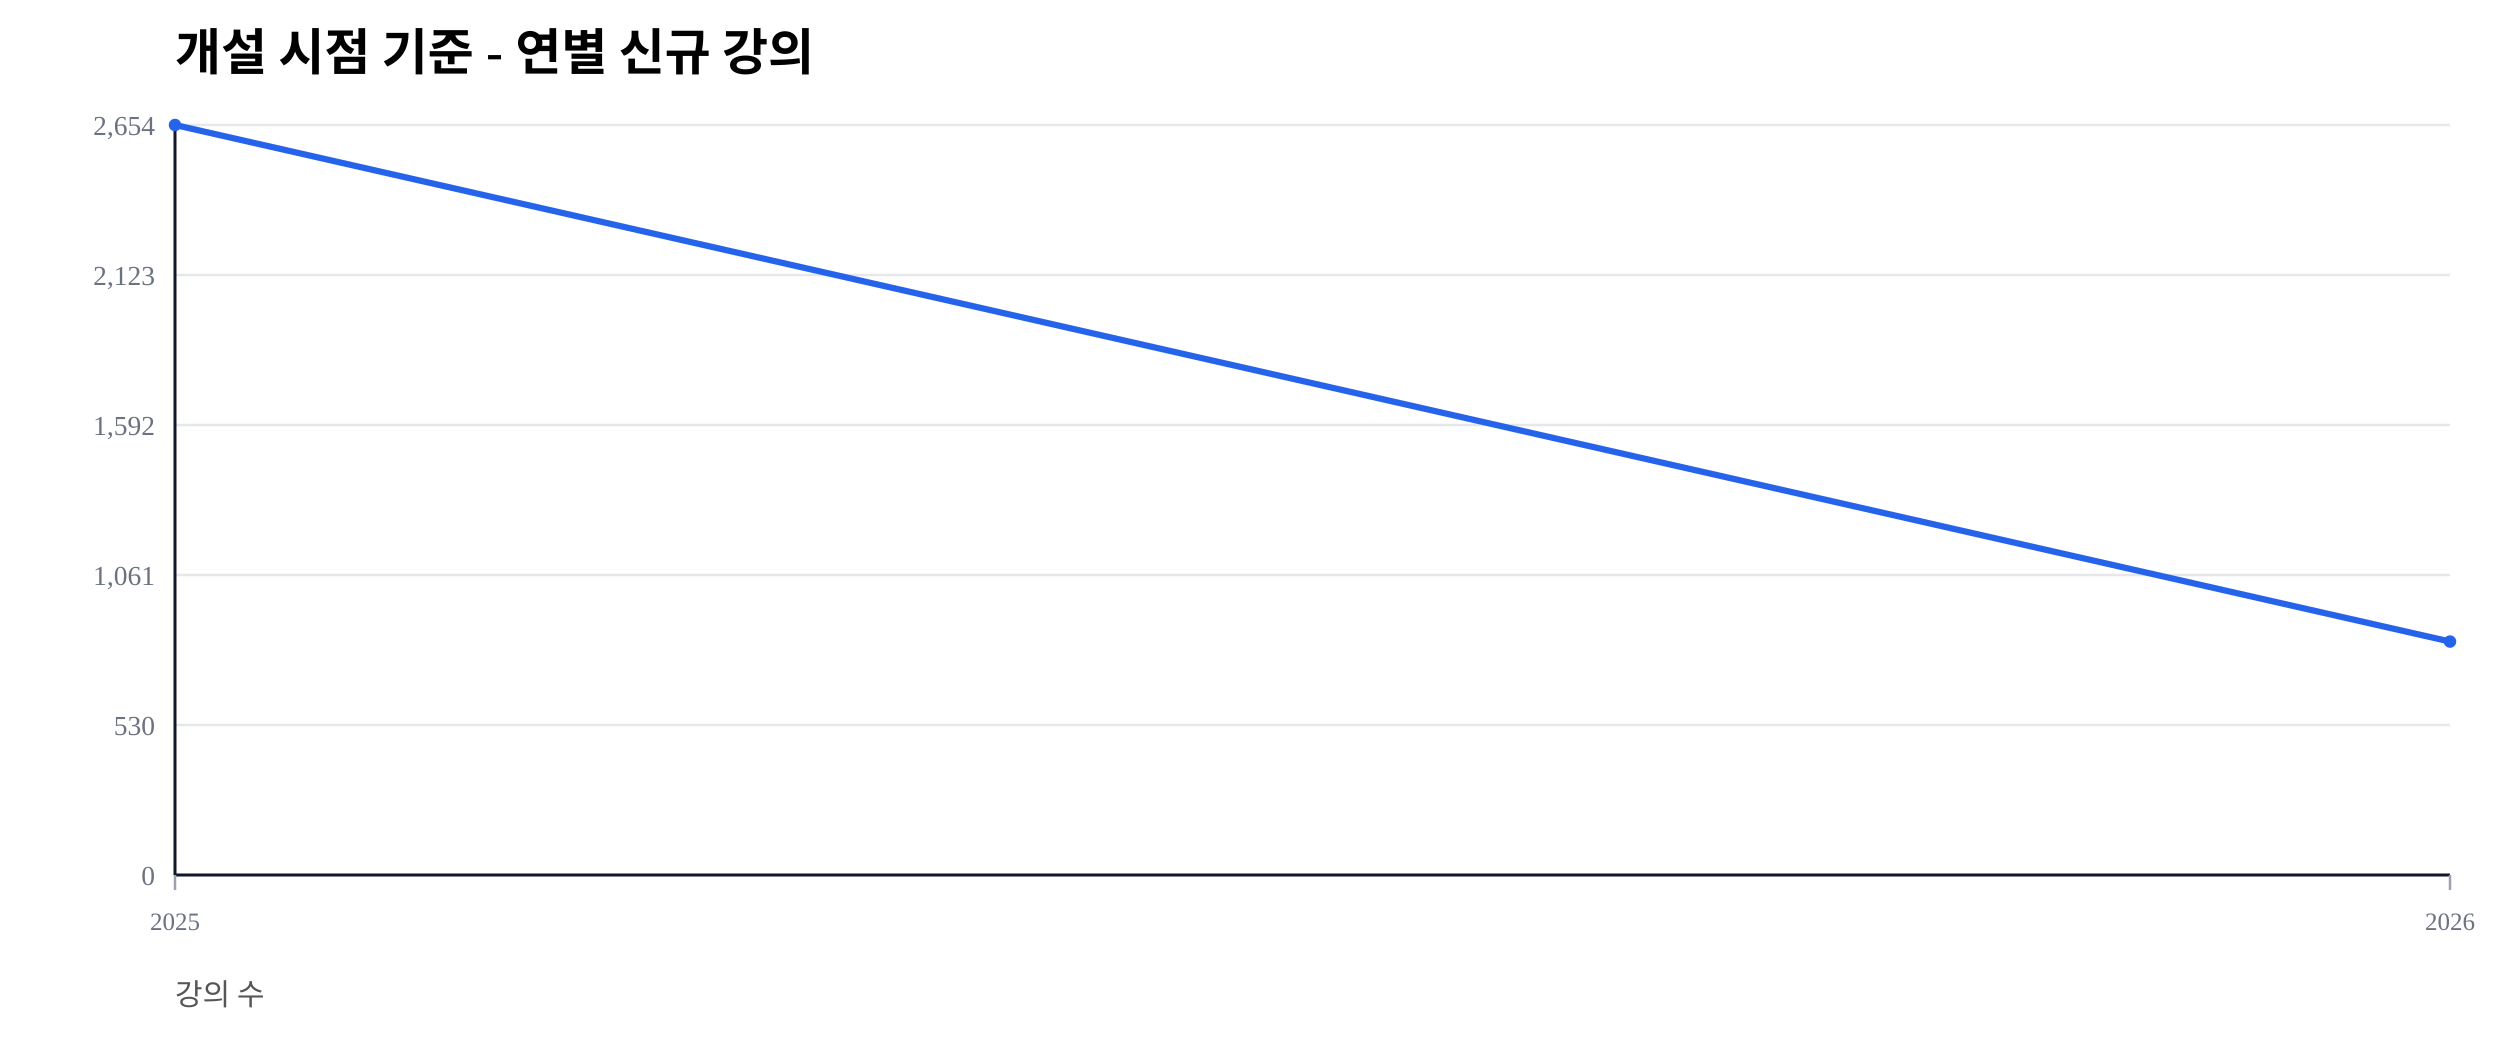
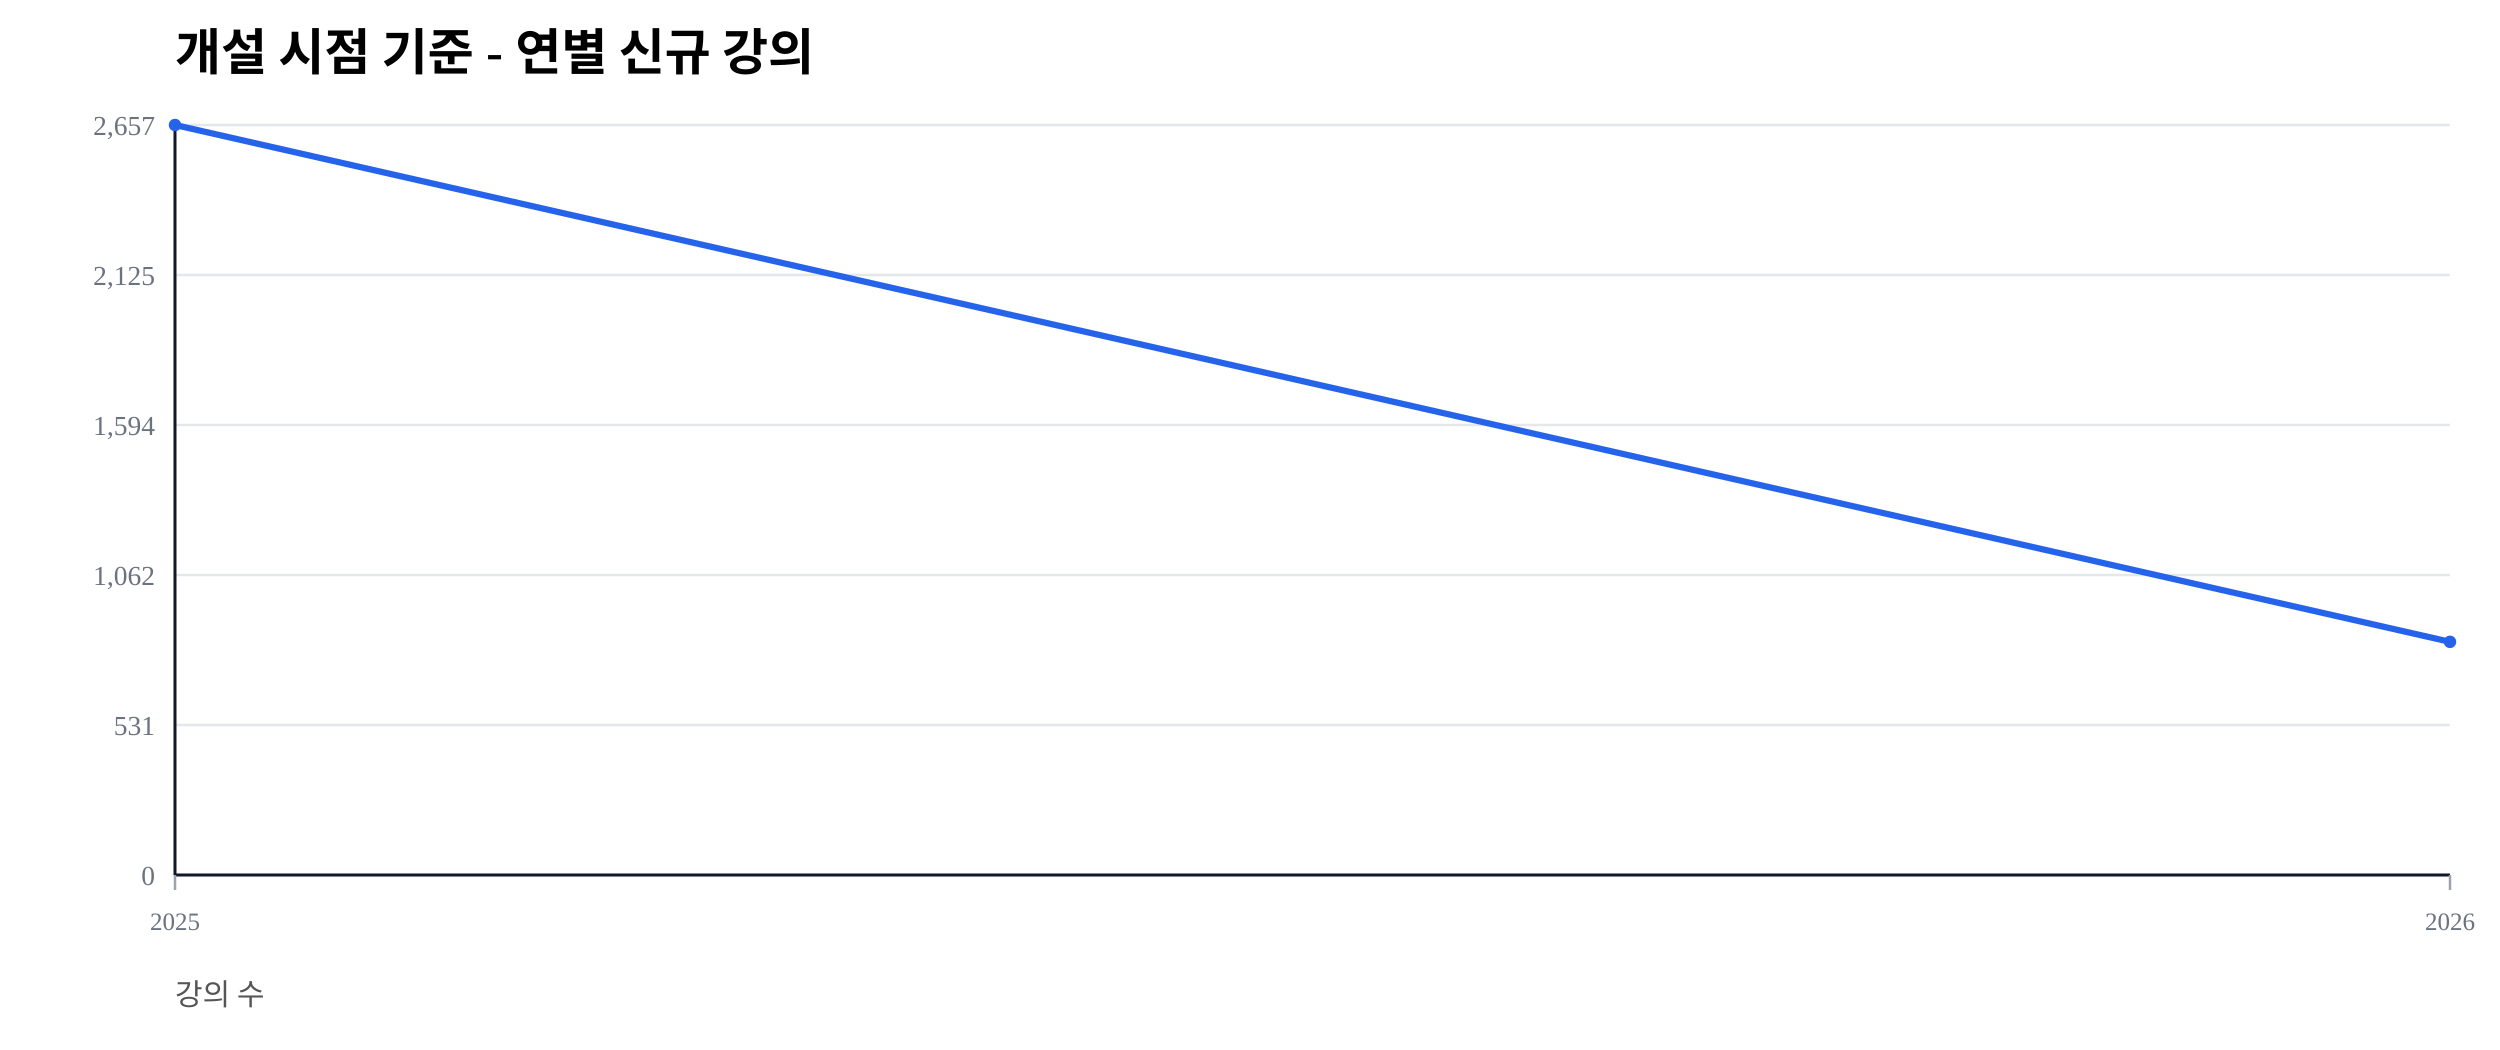
<svg xmlns="http://www.w3.org/2000/svg" width="1000" height="420" viewBox="0 0 1000 420">
  <rect width="100%" height="100%" fill="#ffffff" />
  <text x="70" y="28" font-size="20" font-weight="600">개설 시점 기준 - 연별 신규 강의</text>
  <text x="70" y="402" font-size="12" fill="#555">강의 수</text>
  <line x1="70" y1="350.00" x2="980" y2="350.00" stroke="#e5e7eb" stroke-width="1" />
  <text x="62" y="354.00" font-size="11" fill="#6b7280" text-anchor="end">0</text>
  <line x1="70" y1="290.00" x2="980" y2="290.00" stroke="#e5e7eb" stroke-width="1" />
-   <text x="62" y="294.00" font-size="11" fill="#6b7280" text-anchor="end">530</text>
+   <text x="62" y="294.00" font-size="11" fill="#6b7280" text-anchor="end">531</text>
  <line x1="70" y1="230.00" x2="980" y2="230.00" stroke="#e5e7eb" stroke-width="1" />
-   <text x="62" y="234.00" font-size="11" fill="#6b7280" text-anchor="end">1,061</text>
+   <text x="62" y="234.00" font-size="11" fill="#6b7280" text-anchor="end">1,062</text>
  <line x1="70" y1="170.00" x2="980" y2="170.00" stroke="#e5e7eb" stroke-width="1" />
-   <text x="62" y="174.00" font-size="11" fill="#6b7280" text-anchor="end">1,592</text>
+   <text x="62" y="174.00" font-size="11" fill="#6b7280" text-anchor="end">1,594</text>
  <line x1="70" y1="110.00" x2="980" y2="110.00" stroke="#e5e7eb" stroke-width="1" />
-   <text x="62" y="114.00" font-size="11" fill="#6b7280" text-anchor="end">2,123</text>
+   <text x="62" y="114.00" font-size="11" fill="#6b7280" text-anchor="end">2,125</text>
  <line x1="70" y1="50.00" x2="980" y2="50.00" stroke="#e5e7eb" stroke-width="1" />
-   <text x="62" y="54.00" font-size="11" fill="#6b7280" text-anchor="end">2,654</text>
+   <text x="62" y="54.00" font-size="11" fill="#6b7280" text-anchor="end">2,657</text>
  <line x1="70" y1="350" x2="980" y2="350" stroke="#111827" stroke-width="1.2" />
  <line x1="70" y1="50" x2="70" y2="350" stroke="#111827" stroke-width="1.2" />
  <line x1="70.00" y1="350" x2="70.00" y2="356" stroke="#9ca3af" stroke-width="1" />
  <text x="70.00" y="372" font-size="10" fill="#6b7280" text-anchor="middle">2025</text>
  <line x1="980.00" y1="350" x2="980.00" y2="356" stroke="#9ca3af" stroke-width="1" />
  <text x="980.00" y="372" font-size="10" fill="#6b7280" text-anchor="middle">2026</text>
-   <polyline fill="none" stroke="#2563eb" stroke-width="2.5" points="70.00,50.00 980.00,256.63" />
+   <polyline fill="none" stroke="#2563eb" stroke-width="2.5" points="70.00,50.00 980.00,256.74" />
  <circle cx="70.00" cy="50.00" r="2.5" fill="#2563eb" />
-   <circle cx="980.00" cy="256.63" r="2.5" fill="#2563eb" />
+   <circle cx="980.00" cy="256.74" r="2.5" fill="#2563eb" />
</svg>
